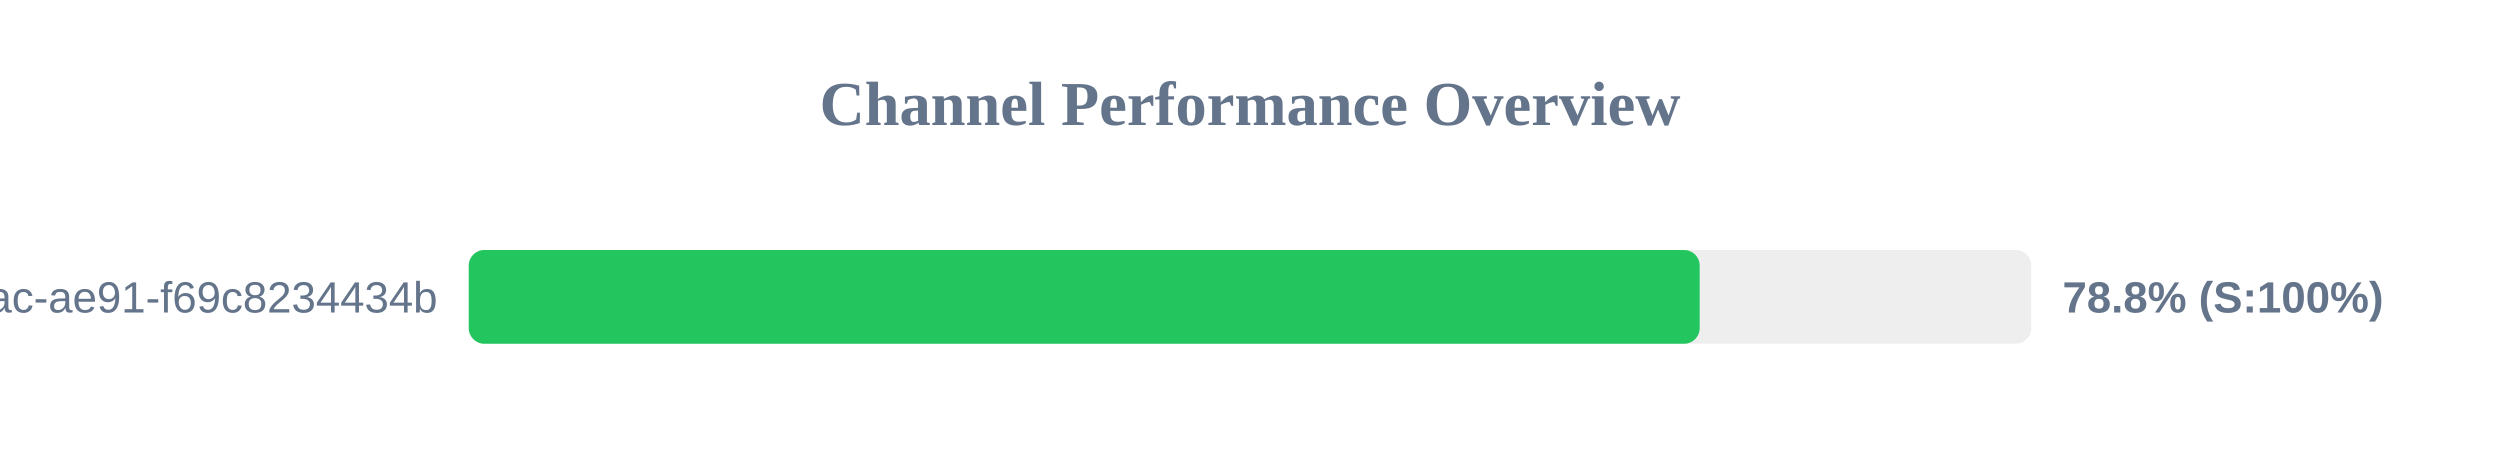
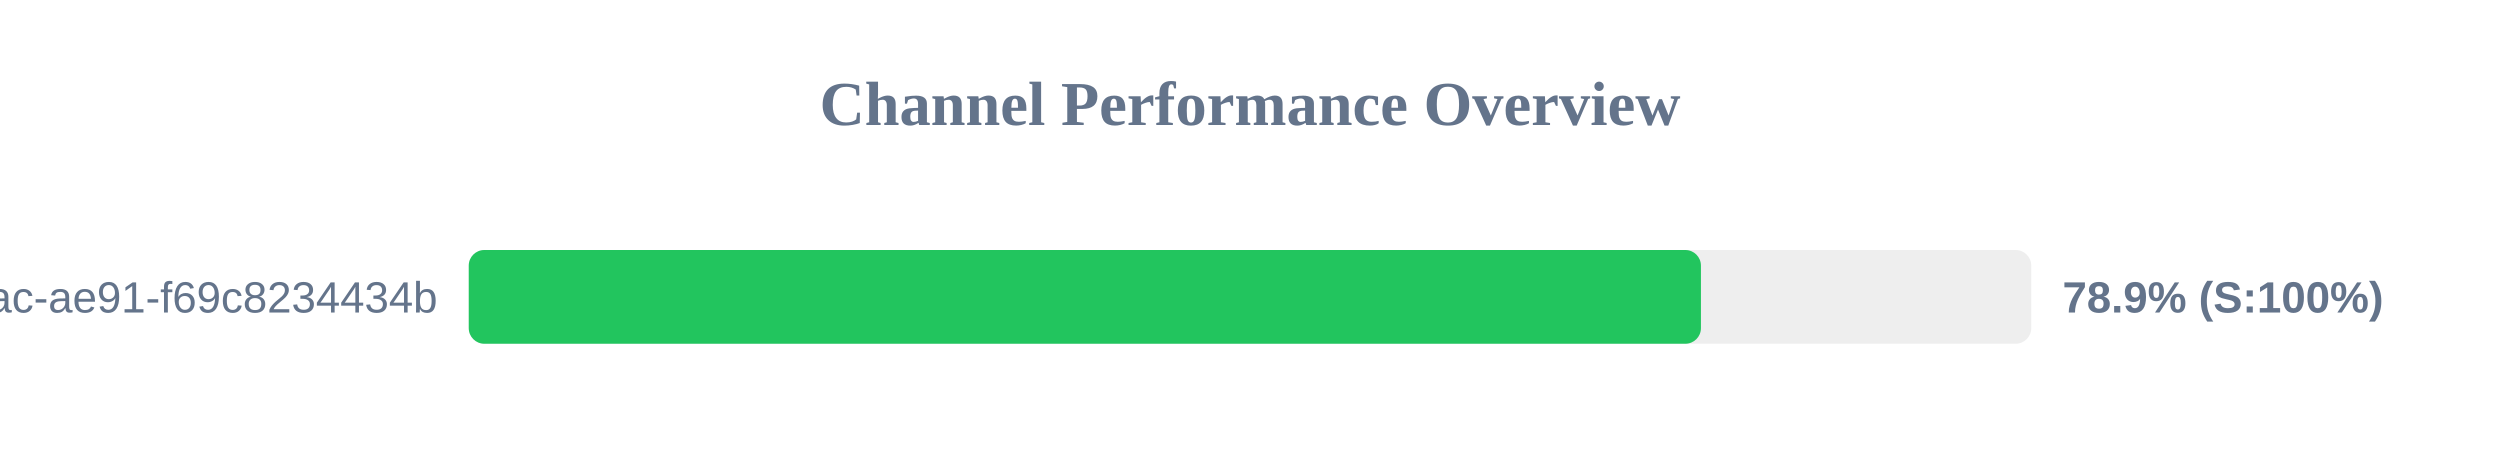
<svg xmlns="http://www.w3.org/2000/svg" width="800" height="150" version="1.1">
  <style>
        .row { font: 14px Arial; fill: #64748b; }
        .score { font: bold 14px Arial; fill: #64748b; }
    </style>
  <text x="400" y="40" text-anchor="middle" font-size="20px" font-weight="bold" fill="#64748b">Channel Performance Overview</text>
  <rect x="150" y="80" width="500" height="30" fill="#eee" rx="5" />
-   <rect x="150" y="80" width="393.9" height="30" fill="#22c55e" rx="5" />
+   <rect x="150" y="80" width="394.3" height="30" fill="#22c55e" rx="5" />
  <text x="140" y="100" text-anchor="end" class="row">?uuid=942b9cb8-92fa-46ac-ae91-f69c8234434b</text>
-   <text x="660" y="100" text-anchor="start" class="score">78.8% (S:100%)</text>
+   <text x="660" y="100" text-anchor="start" class="score">78.9% (S:100%)</text>
</svg>
